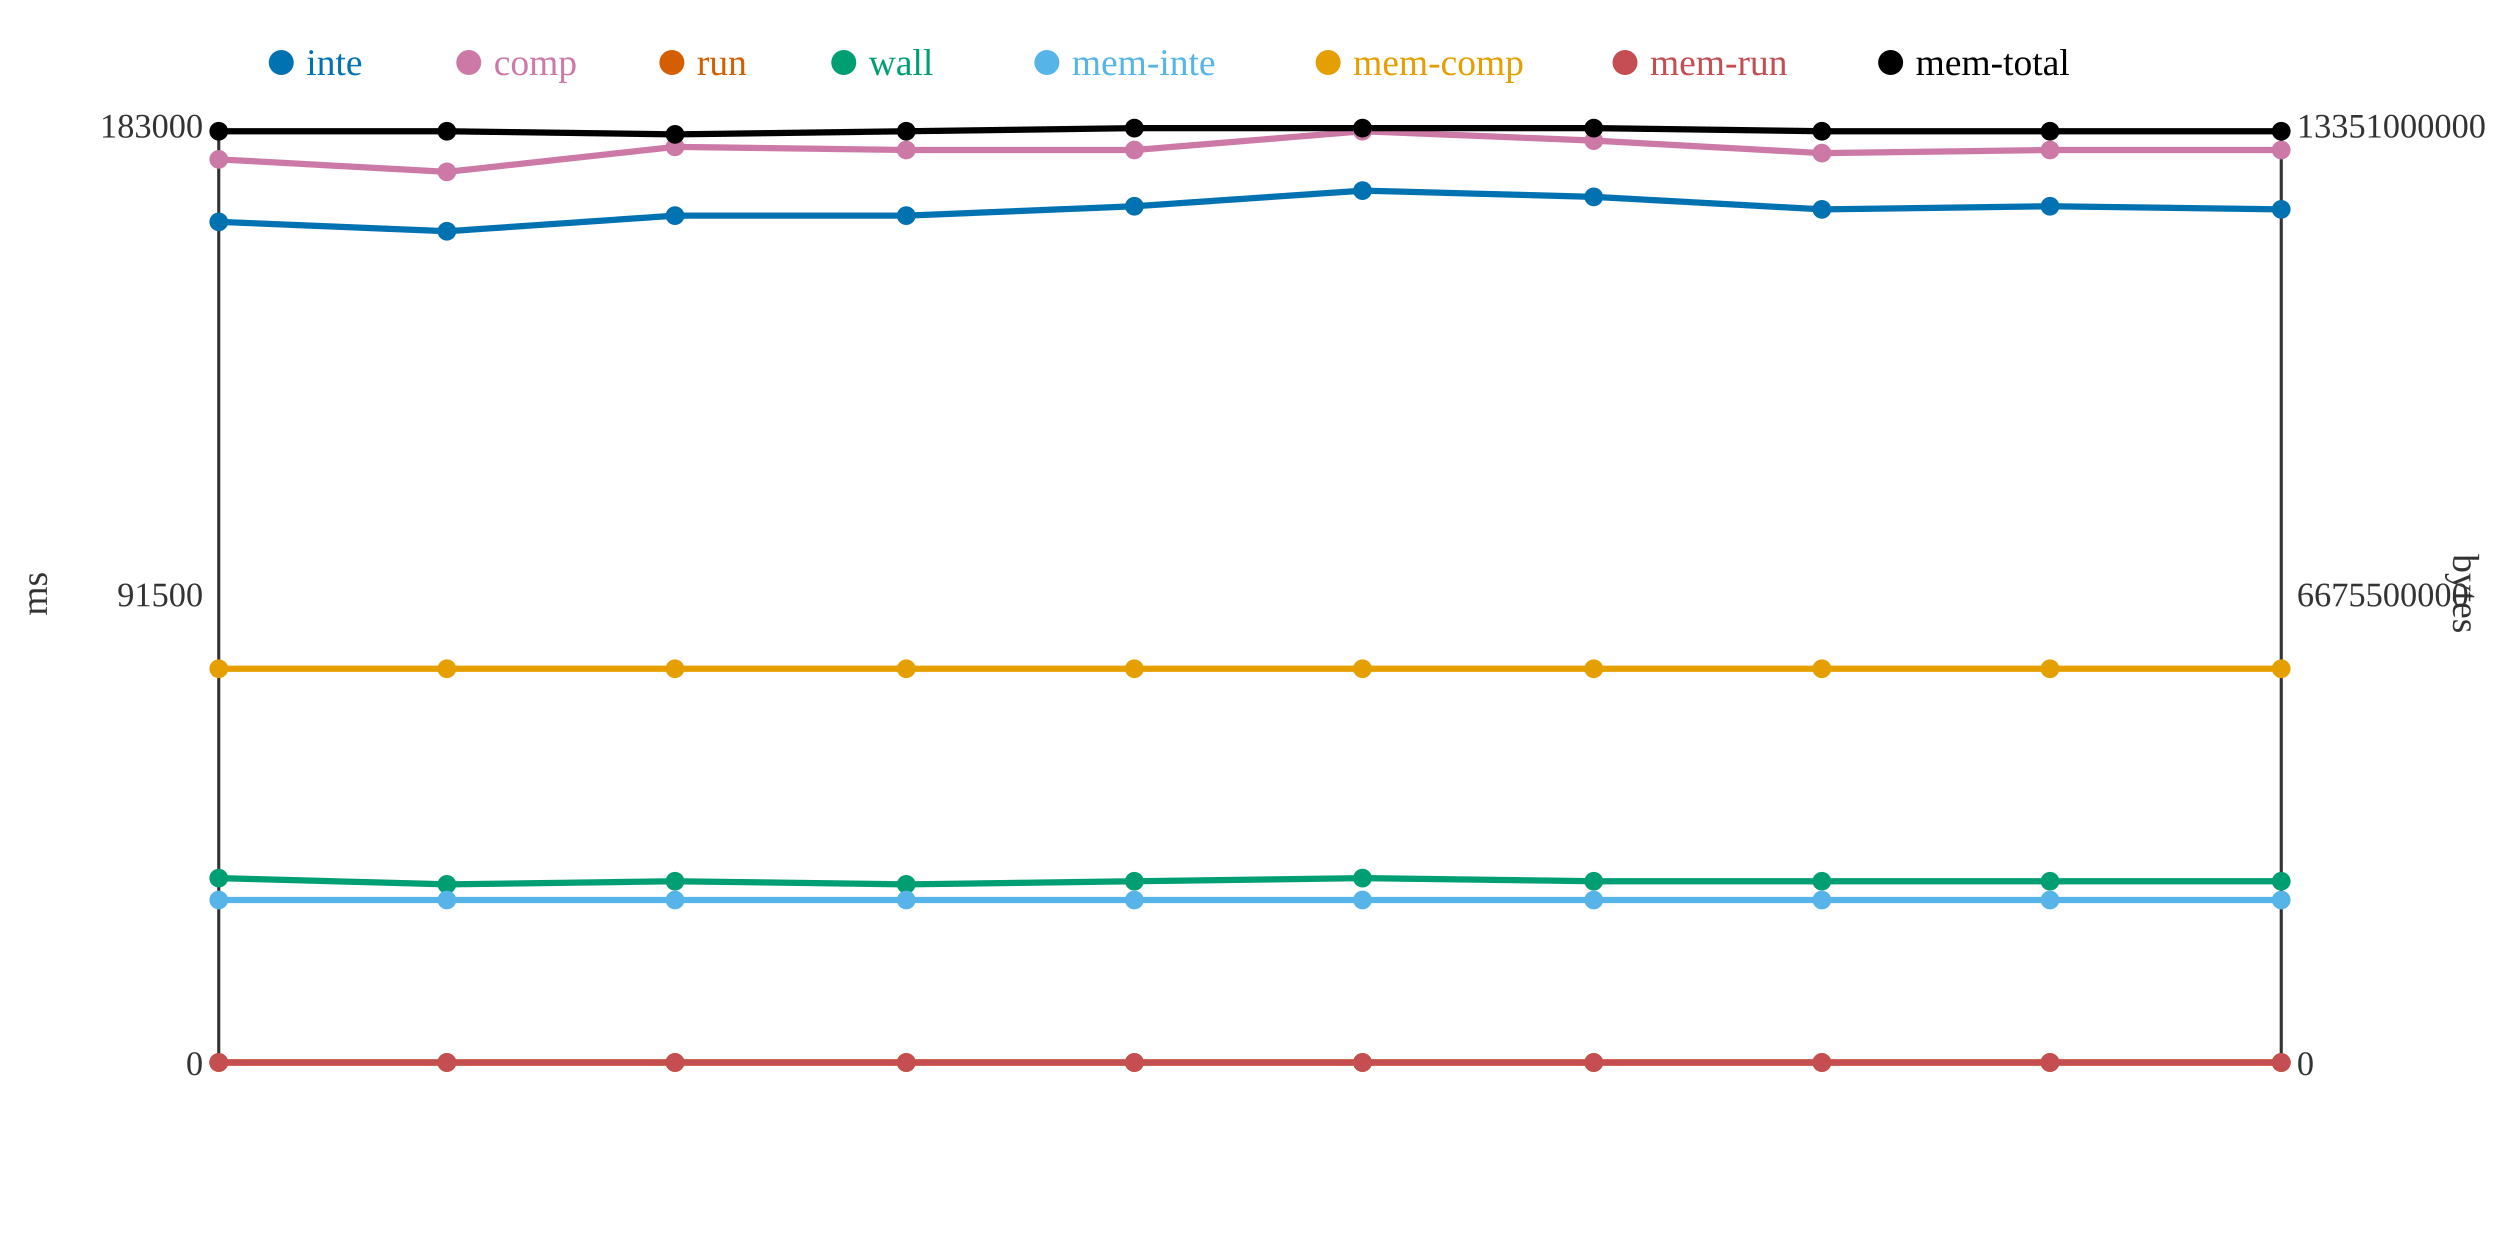
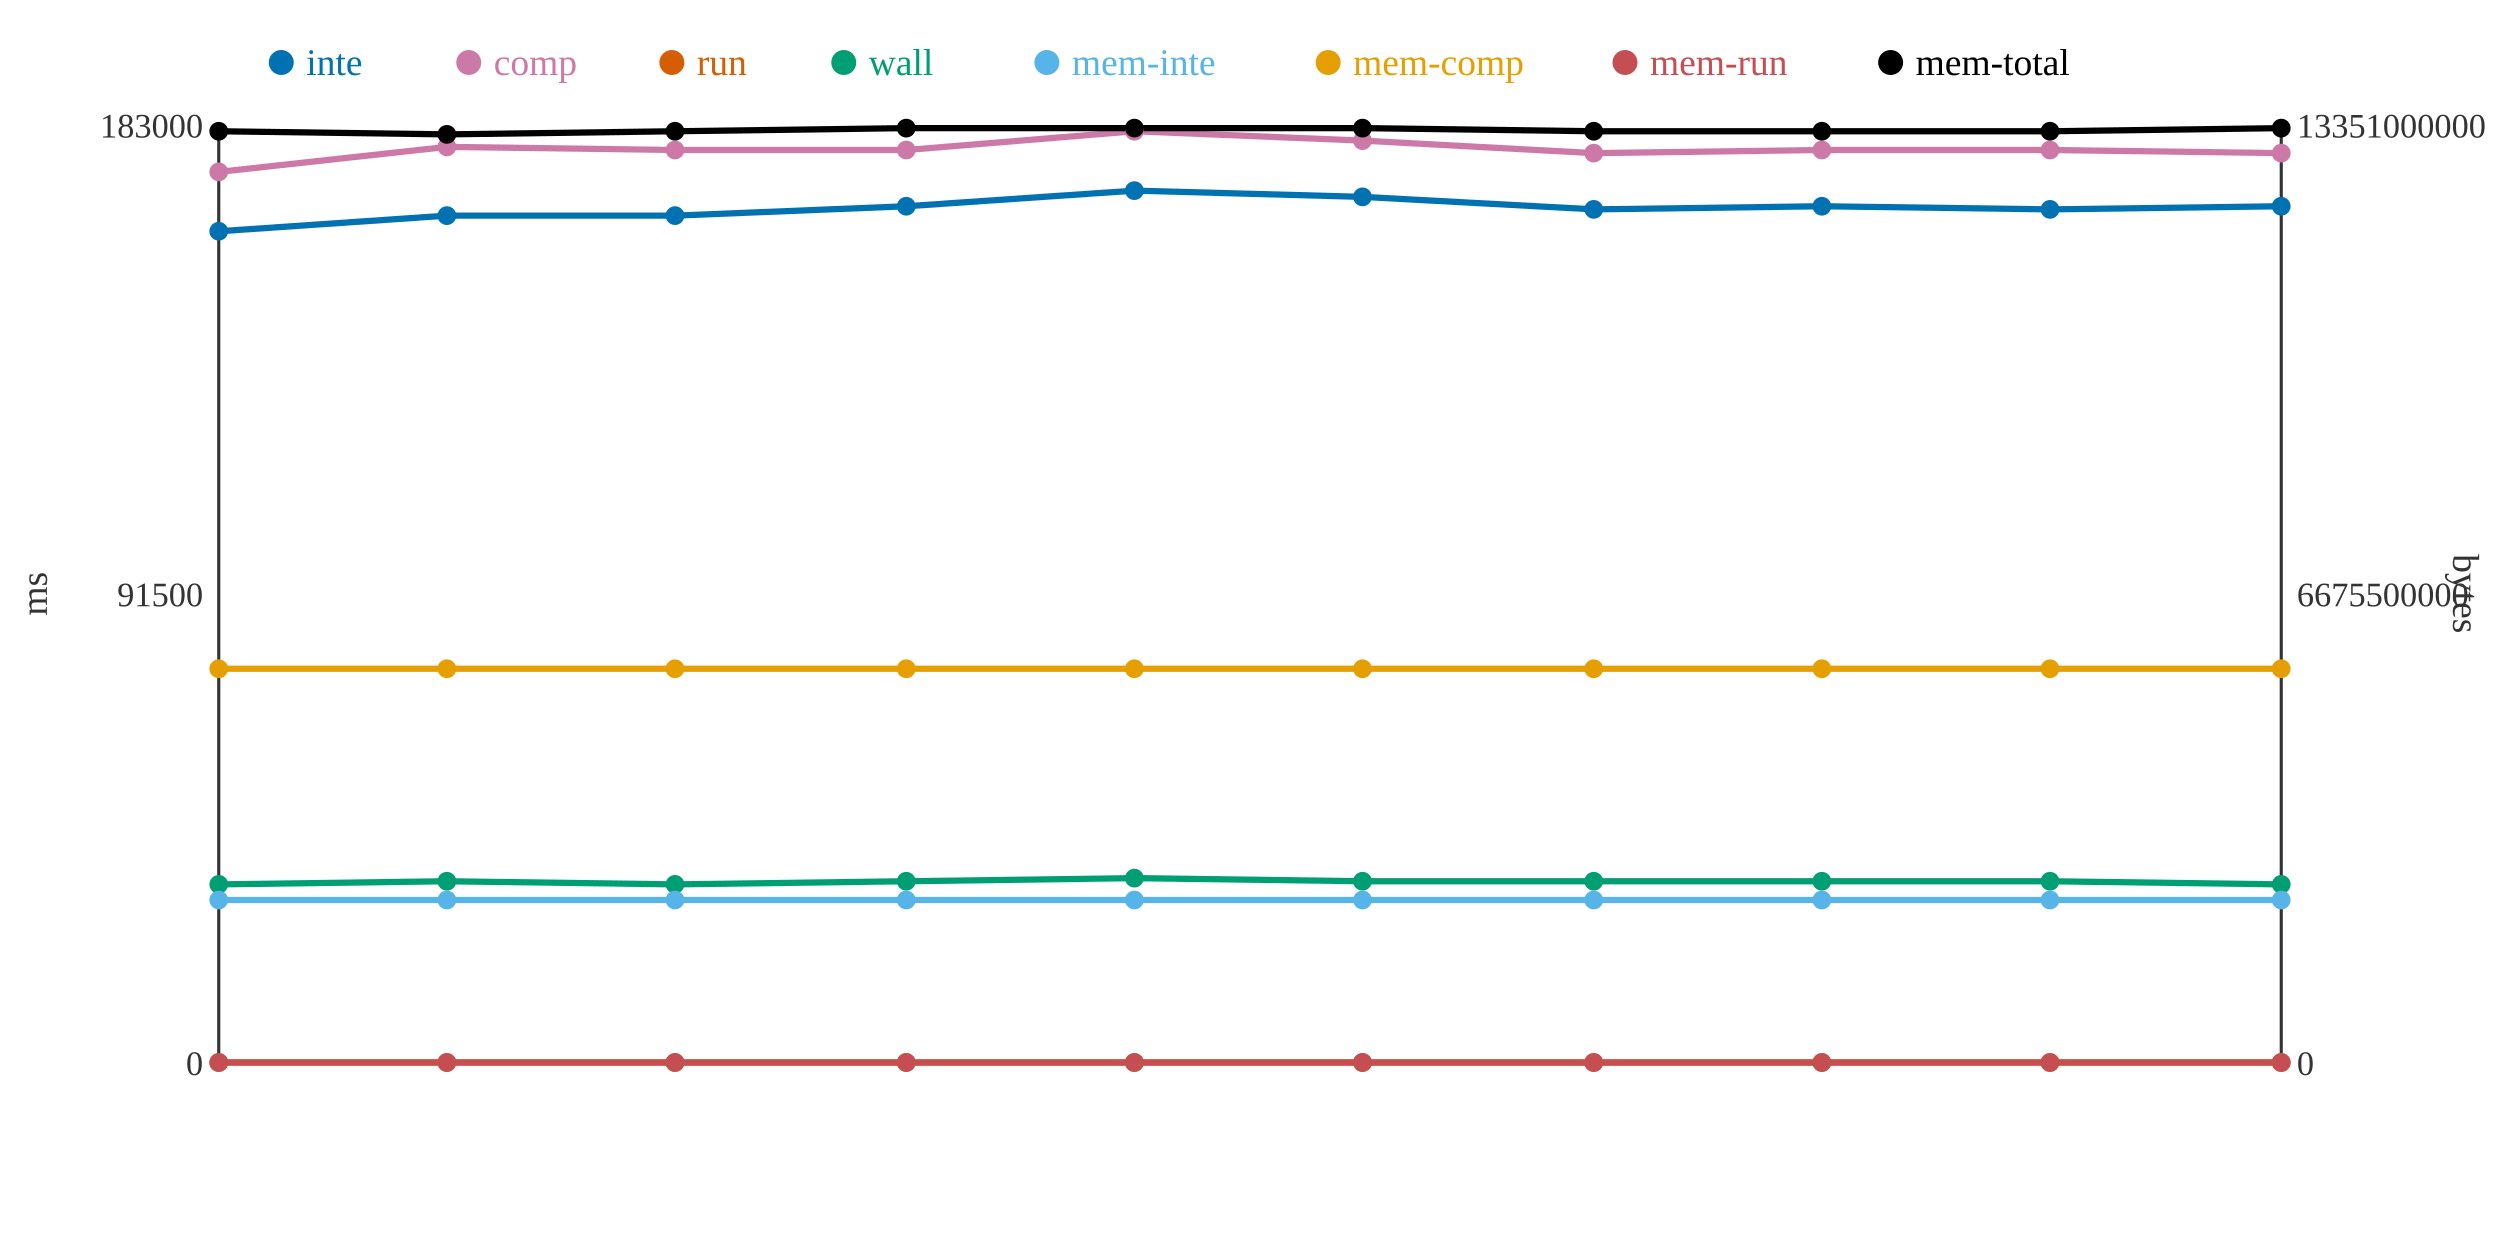
<svg xmlns="http://www.w3.org/2000/svg" width="800" height="400">
  <rect width="800" height="400" fill="white" />
  <line x1="70" y1="40" x2="70" y2="340" stroke="#333" stroke-width="1" />
  <line x1="70" y1="340" x2="730" y2="340" stroke="#333" stroke-width="1" />
  <line x1="730" y1="40" x2="730" y2="340" stroke="#333" stroke-width="1" />
  <text x="65" y="344" text-anchor="end" font-size="11" fill="#333">0</text>
  <text x="65" y="194" text-anchor="end" font-size="11" fill="#333">91500</text>
  <text x="65" y="44" text-anchor="end" font-size="11" fill="#333">183000</text>
  <text x="15" y="190" text-anchor="middle" font-size="12" fill="#333" transform="rotate(-90 15 190)">ms</text>
  <text x="735" y="344" text-anchor="start" font-size="11" fill="#333">0</text>
  <text x="735" y="194" text-anchor="start" font-size="11" fill="#333">6675500000</text>
  <text x="735" y="44" text-anchor="start" font-size="11" fill="#333">13351000000</text>
  <text x="785" y="190" text-anchor="middle" font-size="12" fill="#333" transform="rotate(90 785 190)">bytes</text>
-   <polyline points="70,71 143,74 216,69 290,69 363,66 436,61 510,63 583,67 656,66 730,67" fill="none" stroke="#0072B2" stroke-width="2" />
-   <polyline points="70,51 143,55 216,47 290,48 363,48 436,42 510,45 583,49 656,48 730,48" fill="none" stroke="#CC79A7" stroke-width="2" />
+   <polyline points="70,74 143,69 216,69 290,66 363,61 436,63 510,67 583,66 656,67 730,66" fill="none" stroke="#0072B2" stroke-width="2" />
+   <polyline points="70,55 143,47 216,48 290,48 363,42 436,45 510,49 583,48 656,48 730,49" fill="none" stroke="#CC79A7" stroke-width="2" />
  <polyline points="70,340 143,340 216,340 290,340 363,340 436,340 510,340 583,340 656,340 730,340" fill="none" stroke="#D55E00" stroke-width="2" />
-   <polyline points="70,281 143,283 216,282 290,283 363,282 436,281 510,282 583,282 656,282 730,282" fill="none" stroke="#009E73" stroke-width="2" />
+   <polyline points="70,283 143,282 216,283 290,282 363,281 436,282 510,282 583,282 656,282 730,283" fill="none" stroke="#009E73" stroke-width="2" />
  <polyline points="70,288 143,288 216,288 290,288 363,288 436,288 510,288 583,288 656,288 730,288" fill="none" stroke="#56B4E9" stroke-width="2" />
  <polyline points="70,214 143,214 216,214 290,214 363,214 436,214 510,214 583,214 656,214 730,214" fill="none" stroke="#E69F00" stroke-width="2" />
  <polyline points="70,340 143,340 216,340 290,340 363,340 436,340 510,340 583,340 656,340 730,340" fill="none" stroke="#C44E52" stroke-width="2" />
-   <polyline points="70,42 143,42 216,43 290,42 363,41 436,41 510,41 583,42 656,42 730,42" fill="none" stroke="#000000" stroke-width="2" />
-   <circle cx="70" cy="71" r="3" fill="#0072B2" />
-   <circle cx="70" cy="51" r="3" fill="#CC79A7" />
+   <polyline points="70,42 143,43 216,42 290,41 363,41 436,41 510,42 583,42 656,42 730,41" fill="none" stroke="#000000" stroke-width="2" />
+   <circle cx="70" cy="74" r="3" fill="#0072B2" />
+   <circle cx="70" cy="55" r="3" fill="#CC79A7" />
  <circle cx="70" cy="340" r="3" fill="#D55E00" />
-   <circle cx="70" cy="281" r="3" fill="#009E73" />
+   <circle cx="70" cy="283" r="3" fill="#009E73" />
  <circle cx="70" cy="288" r="3" fill="#56B4E9" />
  <circle cx="70" cy="214" r="3" fill="#E69F00" />
  <circle cx="70" cy="340" r="3" fill="#C44E52" />
  <circle cx="70" cy="42" r="3" fill="#000000" />
-   <circle cx="143" cy="74" r="3" fill="#0072B2" />
-   <circle cx="143" cy="55" r="3" fill="#CC79A7" />
+   <circle cx="143" cy="69" r="3" fill="#0072B2" />
+   <circle cx="143" cy="47" r="3" fill="#CC79A7" />
  <circle cx="143" cy="340" r="3" fill="#D55E00" />
-   <circle cx="143" cy="283" r="3" fill="#009E73" />
+   <circle cx="143" cy="282" r="3" fill="#009E73" />
  <circle cx="143" cy="288" r="3" fill="#56B4E9" />
  <circle cx="143" cy="214" r="3" fill="#E69F00" />
  <circle cx="143" cy="340" r="3" fill="#C44E52" />
-   <circle cx="143" cy="42" r="3" fill="#000000" />
+   <circle cx="143" cy="43" r="3" fill="#000000" />
  <circle cx="216" cy="69" r="3" fill="#0072B2" />
-   <circle cx="216" cy="47" r="3" fill="#CC79A7" />
+   <circle cx="216" cy="48" r="3" fill="#CC79A7" />
  <circle cx="216" cy="340" r="3" fill="#D55E00" />
-   <circle cx="216" cy="282" r="3" fill="#009E73" />
+   <circle cx="216" cy="283" r="3" fill="#009E73" />
  <circle cx="216" cy="288" r="3" fill="#56B4E9" />
  <circle cx="216" cy="214" r="3" fill="#E69F00" />
  <circle cx="216" cy="340" r="3" fill="#C44E52" />
-   <circle cx="216" cy="43" r="3" fill="#000000" />
-   <circle cx="290" cy="69" r="3" fill="#0072B2" />
+   <circle cx="216" cy="42" r="3" fill="#000000" />
+   <circle cx="290" cy="66" r="3" fill="#0072B2" />
  <circle cx="290" cy="48" r="3" fill="#CC79A7" />
  <circle cx="290" cy="340" r="3" fill="#D55E00" />
-   <circle cx="290" cy="283" r="3" fill="#009E73" />
+   <circle cx="290" cy="282" r="3" fill="#009E73" />
  <circle cx="290" cy="288" r="3" fill="#56B4E9" />
  <circle cx="290" cy="214" r="3" fill="#E69F00" />
  <circle cx="290" cy="340" r="3" fill="#C44E52" />
-   <circle cx="290" cy="42" r="3" fill="#000000" />
-   <circle cx="363" cy="66" r="3" fill="#0072B2" />
-   <circle cx="363" cy="48" r="3" fill="#CC79A7" />
+   <circle cx="290" cy="41" r="3" fill="#000000" />
+   <circle cx="363" cy="61" r="3" fill="#0072B2" />
+   <circle cx="363" cy="42" r="3" fill="#CC79A7" />
  <circle cx="363" cy="340" r="3" fill="#D55E00" />
-   <circle cx="363" cy="282" r="3" fill="#009E73" />
+   <circle cx="363" cy="281" r="3" fill="#009E73" />
  <circle cx="363" cy="288" r="3" fill="#56B4E9" />
  <circle cx="363" cy="214" r="3" fill="#E69F00" />
  <circle cx="363" cy="340" r="3" fill="#C44E52" />
  <circle cx="363" cy="41" r="3" fill="#000000" />
-   <circle cx="436" cy="61" r="3" fill="#0072B2" />
-   <circle cx="436" cy="42" r="3" fill="#CC79A7" />
+   <circle cx="436" cy="63" r="3" fill="#0072B2" />
+   <circle cx="436" cy="45" r="3" fill="#CC79A7" />
  <circle cx="436" cy="340" r="3" fill="#D55E00" />
-   <circle cx="436" cy="281" r="3" fill="#009E73" />
+   <circle cx="436" cy="282" r="3" fill="#009E73" />
  <circle cx="436" cy="288" r="3" fill="#56B4E9" />
  <circle cx="436" cy="214" r="3" fill="#E69F00" />
  <circle cx="436" cy="340" r="3" fill="#C44E52" />
  <circle cx="436" cy="41" r="3" fill="#000000" />
-   <circle cx="510" cy="63" r="3" fill="#0072B2" />
-   <circle cx="510" cy="45" r="3" fill="#CC79A7" />
+   <circle cx="510" cy="67" r="3" fill="#0072B2" />
+   <circle cx="510" cy="49" r="3" fill="#CC79A7" />
  <circle cx="510" cy="340" r="3" fill="#D55E00" />
  <circle cx="510" cy="282" r="3" fill="#009E73" />
  <circle cx="510" cy="288" r="3" fill="#56B4E9" />
  <circle cx="510" cy="214" r="3" fill="#E69F00" />
  <circle cx="510" cy="340" r="3" fill="#C44E52" />
-   <circle cx="510" cy="41" r="3" fill="#000000" />
-   <circle cx="583" cy="67" r="3" fill="#0072B2" />
-   <circle cx="583" cy="49" r="3" fill="#CC79A7" />
+   <circle cx="510" cy="42" r="3" fill="#000000" />
+   <circle cx="583" cy="66" r="3" fill="#0072B2" />
+   <circle cx="583" cy="48" r="3" fill="#CC79A7" />
  <circle cx="583" cy="340" r="3" fill="#D55E00" />
  <circle cx="583" cy="282" r="3" fill="#009E73" />
  <circle cx="583" cy="288" r="3" fill="#56B4E9" />
  <circle cx="583" cy="214" r="3" fill="#E69F00" />
  <circle cx="583" cy="340" r="3" fill="#C44E52" />
  <circle cx="583" cy="42" r="3" fill="#000000" />
-   <circle cx="656" cy="66" r="3" fill="#0072B2" />
+   <circle cx="656" cy="67" r="3" fill="#0072B2" />
  <circle cx="656" cy="48" r="3" fill="#CC79A7" />
  <circle cx="656" cy="340" r="3" fill="#D55E00" />
  <circle cx="656" cy="282" r="3" fill="#009E73" />
  <circle cx="656" cy="288" r="3" fill="#56B4E9" />
  <circle cx="656" cy="214" r="3" fill="#E69F00" />
  <circle cx="656" cy="340" r="3" fill="#C44E52" />
  <circle cx="656" cy="42" r="3" fill="#000000" />
-   <circle cx="730" cy="67" r="3" fill="#0072B2" />
-   <circle cx="730" cy="48" r="3" fill="#CC79A7" />
+   <circle cx="730" cy="66" r="3" fill="#0072B2" />
+   <circle cx="730" cy="49" r="3" fill="#CC79A7" />
  <circle cx="730" cy="340" r="3" fill="#D55E00" />
-   <circle cx="730" cy="282" r="3" fill="#009E73" />
+   <circle cx="730" cy="283" r="3" fill="#009E73" />
  <circle cx="730" cy="288" r="3" fill="#56B4E9" />
  <circle cx="730" cy="214" r="3" fill="#E69F00" />
  <circle cx="730" cy="340" r="3" fill="#C44E52" />
-   <circle cx="730" cy="42" r="3" fill="#000000" />
+   <circle cx="730" cy="41" r="3" fill="#000000" />
  <circle cx="90" cy="20" r="4" fill="#0072B2" />
  <text x="98" y="24" text-anchor="start" font-size="12" fill="#0072B2">inte</text>
  <circle cx="150" cy="20" r="4" fill="#CC79A7" />
  <text x="158" y="24" text-anchor="start" font-size="12" fill="#CC79A7">comp</text>
  <circle cx="215" cy="20" r="4" fill="#D55E00" />
  <text x="223" y="24" text-anchor="start" font-size="12" fill="#D55E00">run</text>
  <circle cx="270" cy="20" r="4" fill="#009E73" />
  <text x="278" y="24" text-anchor="start" font-size="12" fill="#009E73">wall</text>
  <circle cx="335" cy="20" r="4" fill="#56B4E9" />
  <text x="343" y="24" text-anchor="start" font-size="12" fill="#56B4E9">mem-inte</text>
  <circle cx="425" cy="20" r="4" fill="#E69F00" />
  <text x="433" y="24" text-anchor="start" font-size="12" fill="#E69F00">mem-comp</text>
  <circle cx="520" cy="20" r="4" fill="#C44E52" />
  <text x="528" y="24" text-anchor="start" font-size="12" fill="#C44E52">mem-run</text>
  <circle cx="605" cy="20" r="4" fill="#000000" />
  <text x="613" y="24" text-anchor="start" font-size="12" fill="#000000">mem-total</text>
</svg>
